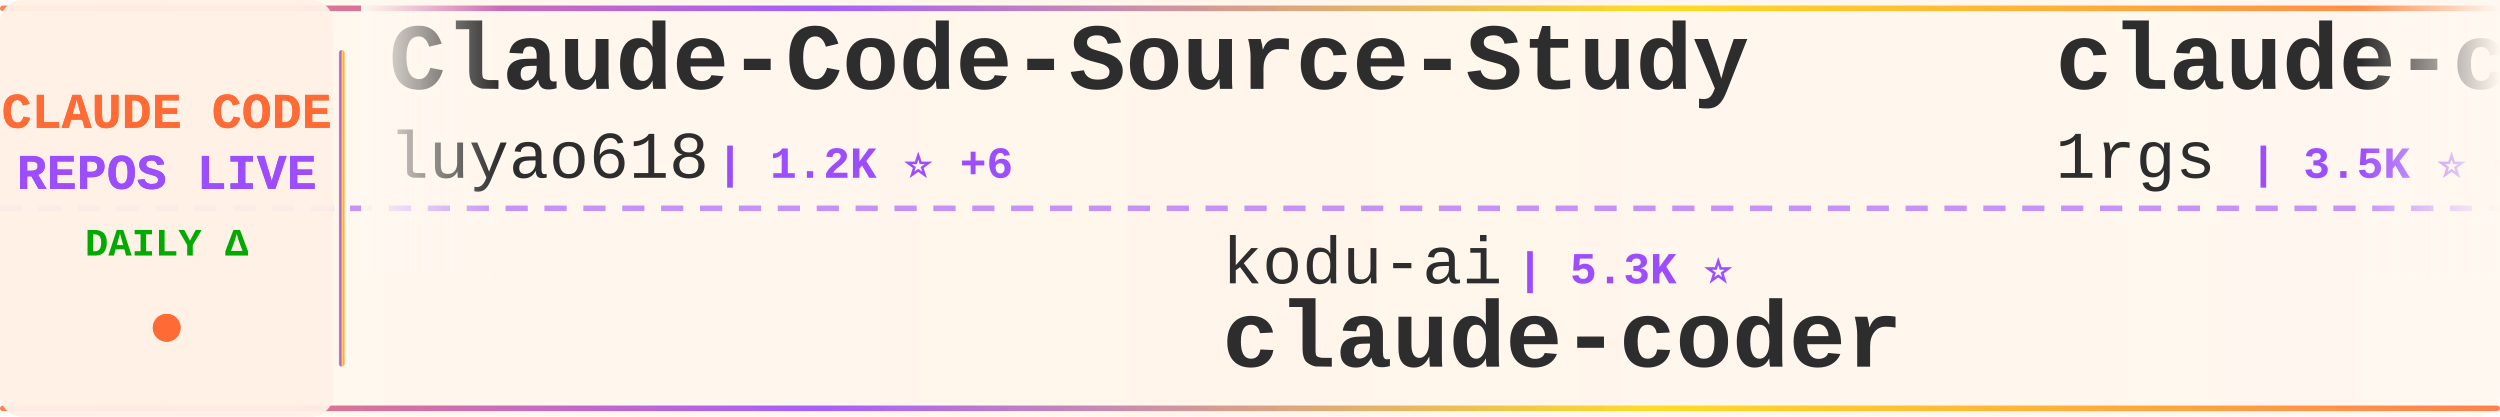
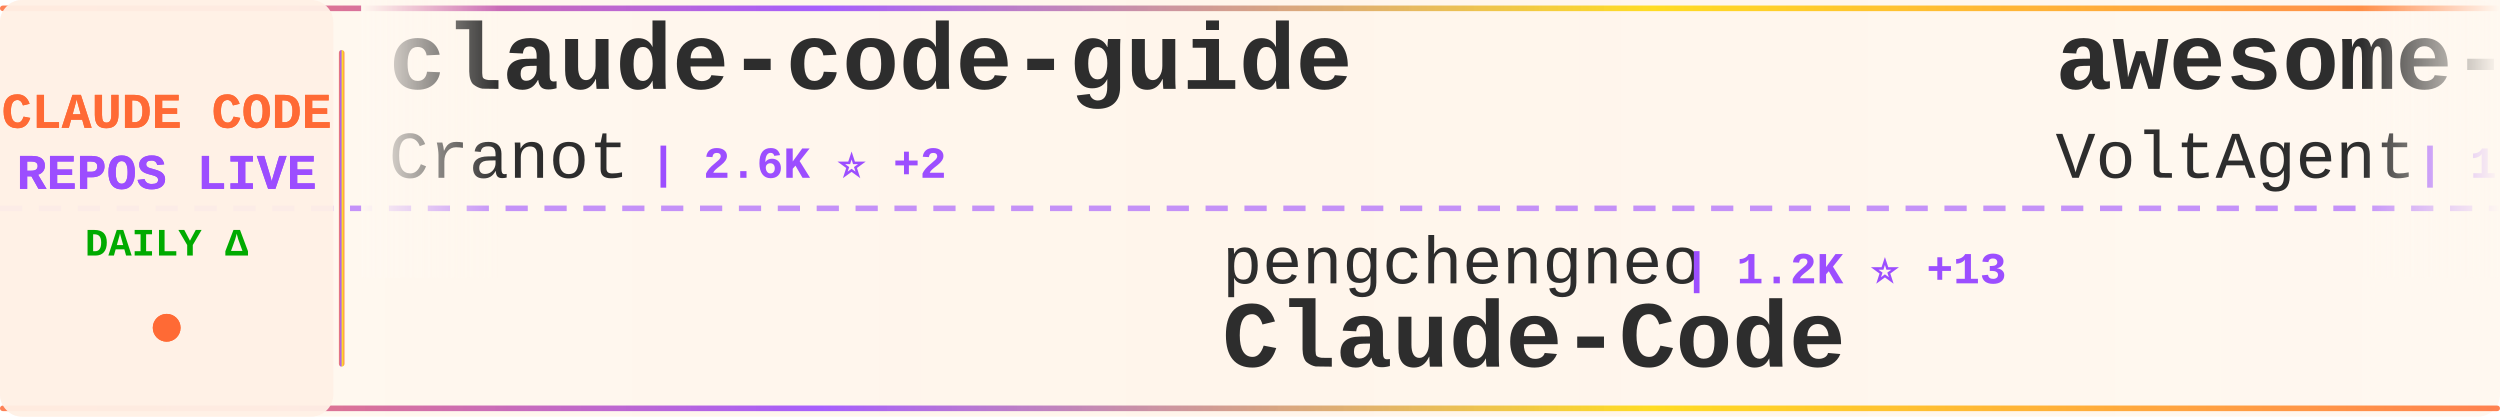
<svg xmlns="http://www.w3.org/2000/svg" width="900" height="150">
  <defs>
    <linearGradient id="tickerBg" x1="0%" y1="0%" x2="100%" y2="0%">
      <stop offset="0%" style="stop-color:#fff8f0;stop-opacity:0.98" />
      <stop offset="50%" style="stop-color:#fff5eb;stop-opacity:1" />
      <stop offset="100%" style="stop-color:#fff8f0;stop-opacity:0.98" />
    </linearGradient>
    <linearGradient id="borderGrad" x1="0%" y1="0%" x2="100%" y2="0%">
      <stop offset="0%" style="stop-color:#FF6B35;stop-opacity:0.85">
        <animate attributeName="stop-opacity" values="0.85;1;0.85" dur="2s" repeatCount="indefinite" />
      </stop>
      <stop offset="33%" style="stop-color:#9C4EFF;stop-opacity:0.9">
        <animate attributeName="stop-opacity" values="0.9;1;0.9" dur="2.2s" repeatCount="indefinite" />
      </stop>
      <stop offset="66%" style="stop-color:#FFD700;stop-opacity:0.85">
        <animate attributeName="stop-opacity" values="0.85;1;0.85" dur="1.8s" repeatCount="indefinite" />
      </stop>
      <stop offset="100%" style="stop-color:#FF6B35;stop-opacity:0.85">
        <animate attributeName="stop-opacity" values="0.85;1;0.85" dur="2s" repeatCount="indefinite" />
      </stop>
    </linearGradient>
    <filter id="textGlow">
      <feGaussianBlur stdDeviation="0.15" result="coloredBlur" />
      <feMerge>
        <feMergeNode in="coloredBlur" />
        <feMergeNode in="SourceGraphic" />
      </feMerge>
    </filter>
    <filter id="metricGlow">
      <feGaussianBlur stdDeviation="0.2" result="coloredBlur" />
      <feMerge>
        <feMergeNode in="coloredBlur" />
        <feMergeNode in="SourceGraphic" />
      </feMerge>
    </filter>
    <linearGradient id="leftFade" x1="0%" y1="0%" x2="100%" y2="0%">
      <stop offset="0%" style="stop-color:#fff8f0;stop-opacity:1" />
      <stop offset="100%" style="stop-color:#fff8f0;stop-opacity:0" />
    </linearGradient>
    <linearGradient id="rightFade" x1="0%" y1="0%" x2="100%" y2="0%">
      <stop offset="0%" style="stop-color:#fff8f0;stop-opacity:0" />
      <stop offset="100%" style="stop-color:#fff8f0;stop-opacity:1" />
    </linearGradient>
  </defs>
  <rect width="900" height="150" fill="url(#tickerBg)" rx="8" />
  <rect x="0" y="2" width="900" height="2" fill="url(#borderGrad)" rx="1" />
  <rect x="0" y="146" width="900" height="2" fill="url(#borderGrad)" rx="1" />
  <line x1="0" y1="75" x2="900" y2="75" stroke="#9C4EFF" stroke-width="2" stroke-dasharray="8 6" opacity="0.6" />
  <rect x="0" y="0" width="120" height="150" fill="#fff0e6" opacity="0.95" rx="8" />
  <text x="60" y="46" font-family="'Courier New', monospace" font-size="18" font-weight="bold" fill="#FF6B35" text-anchor="middle" filter="url(#textGlow)">
    CLAUDE CODE
  </text>
  <text x="60" y="68" font-family="'Courier New', monospace" font-size="18" font-weight="bold" fill="#9C4EFF" text-anchor="middle" filter="url(#textGlow)">
    REPOS LIVE
  </text>
  <text x="60" y="92" font-family="'Courier New', monospace" font-size="14" font-weight="bold" fill="#00aa00" text-anchor="middle">
    DAILY Δ
  </text>
  <circle cx="60" cy="118" r="5" fill="#FF6B35" filter="url(#metricGlow)">
    <animate attributeName="r" values="4;6;4" dur="1.5s" repeatCount="indefinite" />
    <animate attributeName="opacity" values="0.6;1;0.6" dur="1.5s" repeatCount="indefinite" />
  </circle>
  <rect x="122" y="18" width="2" height="114" fill="url(#borderGrad)" rx="1" />
  <clipPath id="tickerClip">
    <rect x="130" y="0" width="770" height="150" />
  </clipPath>
  <g clip-path="url(#tickerClip)">
    <g id="tickerItems">
      <animateTransform attributeName="transform" attributeType="XML" type="translate" from="0 0" to="-3000 0" dur="54s" repeatCount="indefinite" />
      <g transform="translate(0, 0)">
-         <text x="140" y="32" font-family="'Courier New', monospace" font-size="34" font-weight="bold" fill="#2d2d2d">Claude-Code-Source-Study</text>
-         <text x="140" y="64" font-family="'Courier New', monospace" font-size="24" font-weight="normal" fill="#2d2d2d" opacity="1.0">luyao618</text>
-         <text x="258" y="64" font-family="'Courier New', monospace" font-size="16" font-weight="bold" fill="#9C4EFF"> | 1.2K ⭐ +6</text>
+         <text x="140" y="32" font-family="'Courier New', monospace" font-size="34" font-weight="bold" fill="#2d2d2d">claude-code-guide</text>
+         <text x="140" y="64" font-family="'Courier New', monospace" font-size="24" font-weight="normal" fill="#2d2d2d" opacity="1.0">Cranot</text>
+         <text x="234" y="64" font-family="'Courier New', monospace" font-size="16" font-weight="bold" fill="#9C4EFF"> | 2.6K ⭐ +2</text>
      </g>
      <g transform="translate(300, 0)">
-         <text x="140" y="102" font-family="'Courier New', monospace" font-size="24" font-weight="normal" fill="#2d2d2d" opacity="1.0">kodu-ai</text>
-         <text x="246" y="102" font-family="'Courier New', monospace" font-size="16" font-weight="bold" fill="#9C4EFF"> | 5.3K ⭐</text>
-         <text x="140" y="132" font-family="'Courier New', monospace" font-size="34" font-weight="bold" fill="#2d2d2d">claude-coder</text>
+         <text x="140" y="102" font-family="'Courier New', monospace" font-size="24" font-weight="normal" fill="#2d2d2d" opacity="1.0">pengchengneo</text>
+         <text x="306" y="102" font-family="'Courier New', monospace" font-size="16" font-weight="bold" fill="#9C4EFF"> | 1.2K ⭐ +13</text>
+         <text x="140" y="132" font-family="'Courier New', monospace" font-size="34" font-weight="bold" fill="#2d2d2d">Claude-Code</text>
      </g>
      <g transform="translate(600, 0)">
-         <text x="140" y="32" font-family="'Courier New', monospace" font-size="34" font-weight="bold" fill="#2d2d2d">claude-code-proxy</text>
-         <text x="140" y="64" font-family="'Courier New', monospace" font-size="24" font-weight="normal" fill="#2d2d2d" opacity="1.0">1rgs</text>
-         <text x="210" y="64" font-family="'Courier New', monospace" font-size="16" font-weight="bold" fill="#9C4EFF"> | 3.5K ⭐ +6</text>
+         <text x="140" y="32" font-family="'Courier New', monospace" font-size="34" font-weight="bold" fill="#2d2d2d">awesome-claude-code-suba...</text>
+         <text x="140" y="64" font-family="'Courier New', monospace" font-size="24" font-weight="normal" fill="#2d2d2d" opacity="1.0">VoltAgent</text>
+         <text x="270" y="64" font-family="'Courier New', monospace" font-size="16" font-weight="bold" fill="#9C4EFF"> | 17.9K ⭐ +90</text>
      </g>
      <g transform="translate(900, 0)">
-         <text x="140" y="102" font-family="'Courier New', monospace" font-size="24" font-weight="normal" fill="#2d2d2d" opacity="1.0">chauncygu</text>
-         <text x="270" y="102" font-family="'Courier New', monospace" font-size="16" font-weight="bold" fill="#9C4EFF"> | 2.2K ⭐ +15</text>
-         <text x="140" y="132" font-family="'Courier New', monospace" font-size="34" font-weight="bold" fill="#2d2d2d">collection-claude-code-s...</text>
+         <text x="140" y="102" font-family="'Courier New', monospace" font-size="24" font-weight="normal" fill="#2d2d2d" opacity="1.0">ding113</text>
+         <text x="246" y="102" font-family="'Courier New', monospace" font-size="16" font-weight="bold" fill="#9C4EFF"> | 2.6K ⭐ +19</text>
+         <text x="140" y="132" font-family="'Courier New', monospace" font-size="34" font-weight="bold" fill="#2d2d2d">claude-code-hub</text>
      </g>
      <g transform="translate(1200, 0)">
-         <text x="140" y="32" font-family="'Courier New', monospace" font-size="34" font-weight="bold" fill="#2d2d2d">claude_code_bridge</text>
-         <text x="140" y="64" font-family="'Courier New', monospace" font-size="24" font-weight="normal" fill="#2d2d2d" opacity="1.0">bfly123</text>
-         <text x="246" y="64" font-family="'Courier New', monospace" font-size="16" font-weight="bold" fill="#9C4EFF"> | 2.3K ⭐ +13</text>
+         <text x="140" y="32" font-family="'Courier New', monospace" font-size="34" font-weight="bold" fill="#2d2d2d">claude-code-telegram</text>
+         <text x="140" y="64" font-family="'Courier New', monospace" font-size="24" font-weight="normal" fill="#2d2d2d" opacity="1.0">RichardAtCT</text>
+         <text x="294" y="64" font-family="'Courier New', monospace" font-size="16" font-weight="bold" fill="#9C4EFF"> | 2.5K ⭐ +9</text>
      </g>
      <g transform="translate(1500, 0)">
-         <text x="140" y="102" font-family="'Courier New', monospace" font-size="24" font-weight="normal" fill="#2d2d2d" opacity="1.0">guanshan</text>
-         <text x="258" y="102" font-family="'Courier New', monospace" font-size="16" font-weight="bold" fill="#9C4EFF"> | 55 ⭐</text>
-         <text x="140" y="132" font-family="'Courier New', monospace" font-size="34" font-weight="bold" fill="#2d2d2d">ClaudeCode</text>
+         <text x="140" y="102" font-family="'Courier New', monospace" font-size="24" font-weight="normal" fill="#2d2d2d" opacity="1.0">zstmfhy</text>
+         <text x="246" y="102" font-family="'Courier New', monospace" font-size="16" font-weight="bold" fill="#9C4EFF"> | 191 ⭐</text>
+         <text x="140" y="132" font-family="'Courier New', monospace" font-size="34" font-weight="bold" fill="#2d2d2d">Claude-code</text>
      </g>
      <g transform="translate(1800, 0)">
-         <text x="140" y="32" font-family="'Courier New', monospace" font-size="34" font-weight="bold" fill="#2d2d2d">Claude-code</text>
-         <text x="140" y="64" font-family="'Courier New', monospace" font-size="24" font-weight="normal" fill="#2d2d2d" opacity="1.0">fazxes</text>
-         <text x="234" y="64" font-family="'Courier New', monospace" font-size="16" font-weight="bold" fill="#9C4EFF"> | 208 ⭐</text>
+         <text x="140" y="32" font-family="'Courier New', monospace" font-size="34" font-weight="bold" fill="#2d2d2d">Open-ClaudeCode</text>
+         <text x="140" y="64" font-family="'Courier New', monospace" font-size="24" font-weight="normal" fill="#2d2d2d" opacity="1.0">LING71671</text>
+         <text x="270" y="64" font-family="'Courier New', monospace" font-size="16" font-weight="bold" fill="#9C4EFF"> | 767 ⭐ +3</text>
      </g>
      <g transform="translate(2100, 0)">
-         <text x="140" y="102" font-family="'Courier New', monospace" font-size="24" font-weight="normal" fill="#2d2d2d" opacity="1.0">RichardAtCT</text>
-         <text x="294" y="102" font-family="'Courier New', monospace" font-size="16" font-weight="bold" fill="#9C4EFF"> | 2.5K ⭐ +8</text>
-         <text x="140" y="132" font-family="'Courier New', monospace" font-size="34" font-weight="bold" fill="#2d2d2d">claude-code-telegram</text>
+         <text x="140" y="102" font-family="'Courier New', monospace" font-size="24" font-weight="normal" fill="#2d2d2d" opacity="1.0">diet103</text>
+         <text x="246" y="102" font-family="'Courier New', monospace" font-size="16" font-weight="bold" fill="#9C4EFF"> | 9.5K ⭐ +21</text>
+         <text x="140" y="132" font-family="'Courier New', monospace" font-size="34" font-weight="bold" fill="#2d2d2d">claude-code-infrastructu...</text>
      </g>
      <g transform="translate(2400, 0)">
-         <text x="140" y="32" font-family="'Courier New', monospace" font-size="34" font-weight="bold" fill="#2d2d2d">oh-my-claudecode</text>
-         <text x="140" y="64" font-family="'Courier New', monospace" font-size="24" font-weight="normal" fill="#2d2d2d" opacity="1.0">Yeachan-Heo</text>
-         <text x="294" y="64" font-family="'Courier New', monospace" font-size="16" font-weight="bold" fill="#9C4EFF"> | 30.5K ⭐ +251</text>
+         <text x="140" y="32" font-family="'Courier New', monospace" font-size="34" font-weight="bold" fill="#2d2d2d">gstack</text>
+         <text x="140" y="64" font-family="'Courier New', monospace" font-size="24" font-weight="normal" fill="#2d2d2d" opacity="1.0">garrytan</text>
+         <text x="258" y="64" font-family="'Courier New', monospace" font-size="16" font-weight="bold" fill="#9C4EFF"> | 79.7K ⭐ +918</text>
      </g>
      <g transform="translate(2700, 0)">
-         <text x="140" y="102" font-family="'Courier New', monospace" font-size="24" font-weight="normal" fill="#2d2d2d" opacity="1.0">darcyegb</text>
-         <text x="258" y="102" font-family="'Courier New', monospace" font-size="16" font-weight="bold" fill="#9C4EFF"> | 665 ⭐ +2</text>
-         <text x="140" y="132" font-family="'Courier New', monospace" font-size="34" font-weight="bold" fill="#2d2d2d">ClaudeCodeAgents</text>
+         <text x="140" y="102" font-family="'Courier New', monospace" font-size="24" font-weight="normal" fill="#2d2d2d" opacity="1.0">eyaltoledano</text>
+         <text x="306" y="102" font-family="'Courier New', monospace" font-size="16" font-weight="bold" fill="#9C4EFF"> | 26.7K ⭐ +52</text>
+         <text x="140" y="132" font-family="'Courier New', monospace" font-size="34" font-weight="bold" fill="#2d2d2d">claude-task-master</text>
      </g>
      <g transform="translate(3000, 0)">
-         <text x="140" y="32" font-family="'Courier New', monospace" font-size="34" font-weight="bold" fill="#2d2d2d">Claude-Code-Source-Study</text>
-         <text x="140" y="64" font-family="'Courier New', monospace" font-size="24" font-weight="normal" fill="#2d2d2d" opacity="1.0">luyao618</text>
-         <text x="258" y="64" font-family="'Courier New', monospace" font-size="16" font-weight="bold" fill="#9C4EFF"> | 1.2K ⭐ +6</text>
+         <text x="140" y="32" font-family="'Courier New', monospace" font-size="34" font-weight="bold" fill="#2d2d2d">claude-code-guide</text>
+         <text x="140" y="64" font-family="'Courier New', monospace" font-size="24" font-weight="normal" fill="#2d2d2d" opacity="1.0">Cranot</text>
+         <text x="234" y="64" font-family="'Courier New', monospace" font-size="16" font-weight="bold" fill="#9C4EFF"> | 2.6K ⭐ +2</text>
      </g>
      <g transform="translate(3300, 0)">
-         <text x="140" y="102" font-family="'Courier New', monospace" font-size="24" font-weight="normal" fill="#2d2d2d" opacity="1.0">kodu-ai</text>
-         <text x="246" y="102" font-family="'Courier New', monospace" font-size="16" font-weight="bold" fill="#9C4EFF"> | 5.3K ⭐</text>
-         <text x="140" y="132" font-family="'Courier New', monospace" font-size="34" font-weight="bold" fill="#2d2d2d">claude-coder</text>
+         <text x="140" y="102" font-family="'Courier New', monospace" font-size="24" font-weight="normal" fill="#2d2d2d" opacity="1.0">pengchengneo</text>
+         <text x="306" y="102" font-family="'Courier New', monospace" font-size="16" font-weight="bold" fill="#9C4EFF"> | 1.2K ⭐ +13</text>
+         <text x="140" y="132" font-family="'Courier New', monospace" font-size="34" font-weight="bold" fill="#2d2d2d">Claude-Code</text>
      </g>
      <g transform="translate(3600, 0)">
-         <text x="140" y="32" font-family="'Courier New', monospace" font-size="34" font-weight="bold" fill="#2d2d2d">claude-code-proxy</text>
-         <text x="140" y="64" font-family="'Courier New', monospace" font-size="24" font-weight="normal" fill="#2d2d2d" opacity="1.0">1rgs</text>
-         <text x="210" y="64" font-family="'Courier New', monospace" font-size="16" font-weight="bold" fill="#9C4EFF"> | 3.5K ⭐ +6</text>
+         <text x="140" y="32" font-family="'Courier New', monospace" font-size="34" font-weight="bold" fill="#2d2d2d">awesome-claude-code-suba...</text>
+         <text x="140" y="64" font-family="'Courier New', monospace" font-size="24" font-weight="normal" fill="#2d2d2d" opacity="1.0">VoltAgent</text>
+         <text x="270" y="64" font-family="'Courier New', monospace" font-size="16" font-weight="bold" fill="#9C4EFF"> | 17.9K ⭐ +90</text>
      </g>
      <g transform="translate(3900, 0)">
-         <text x="140" y="102" font-family="'Courier New', monospace" font-size="24" font-weight="normal" fill="#2d2d2d" opacity="1.0">chauncygu</text>
-         <text x="270" y="102" font-family="'Courier New', monospace" font-size="16" font-weight="bold" fill="#9C4EFF"> | 2.2K ⭐ +15</text>
-         <text x="140" y="132" font-family="'Courier New', monospace" font-size="34" font-weight="bold" fill="#2d2d2d">collection-claude-code-s...</text>
+         <text x="140" y="102" font-family="'Courier New', monospace" font-size="24" font-weight="normal" fill="#2d2d2d" opacity="1.0">ding113</text>
+         <text x="246" y="102" font-family="'Courier New', monospace" font-size="16" font-weight="bold" fill="#9C4EFF"> | 2.6K ⭐ +19</text>
+         <text x="140" y="132" font-family="'Courier New', monospace" font-size="34" font-weight="bold" fill="#2d2d2d">claude-code-hub</text>
      </g>
    </g>
  </g>
  <rect x="130" y="0" width="50" height="100" fill="url(#leftFade)" />
  <rect x="850" y="0" width="50" height="100" fill="url(#rightFade)" />
</svg>
